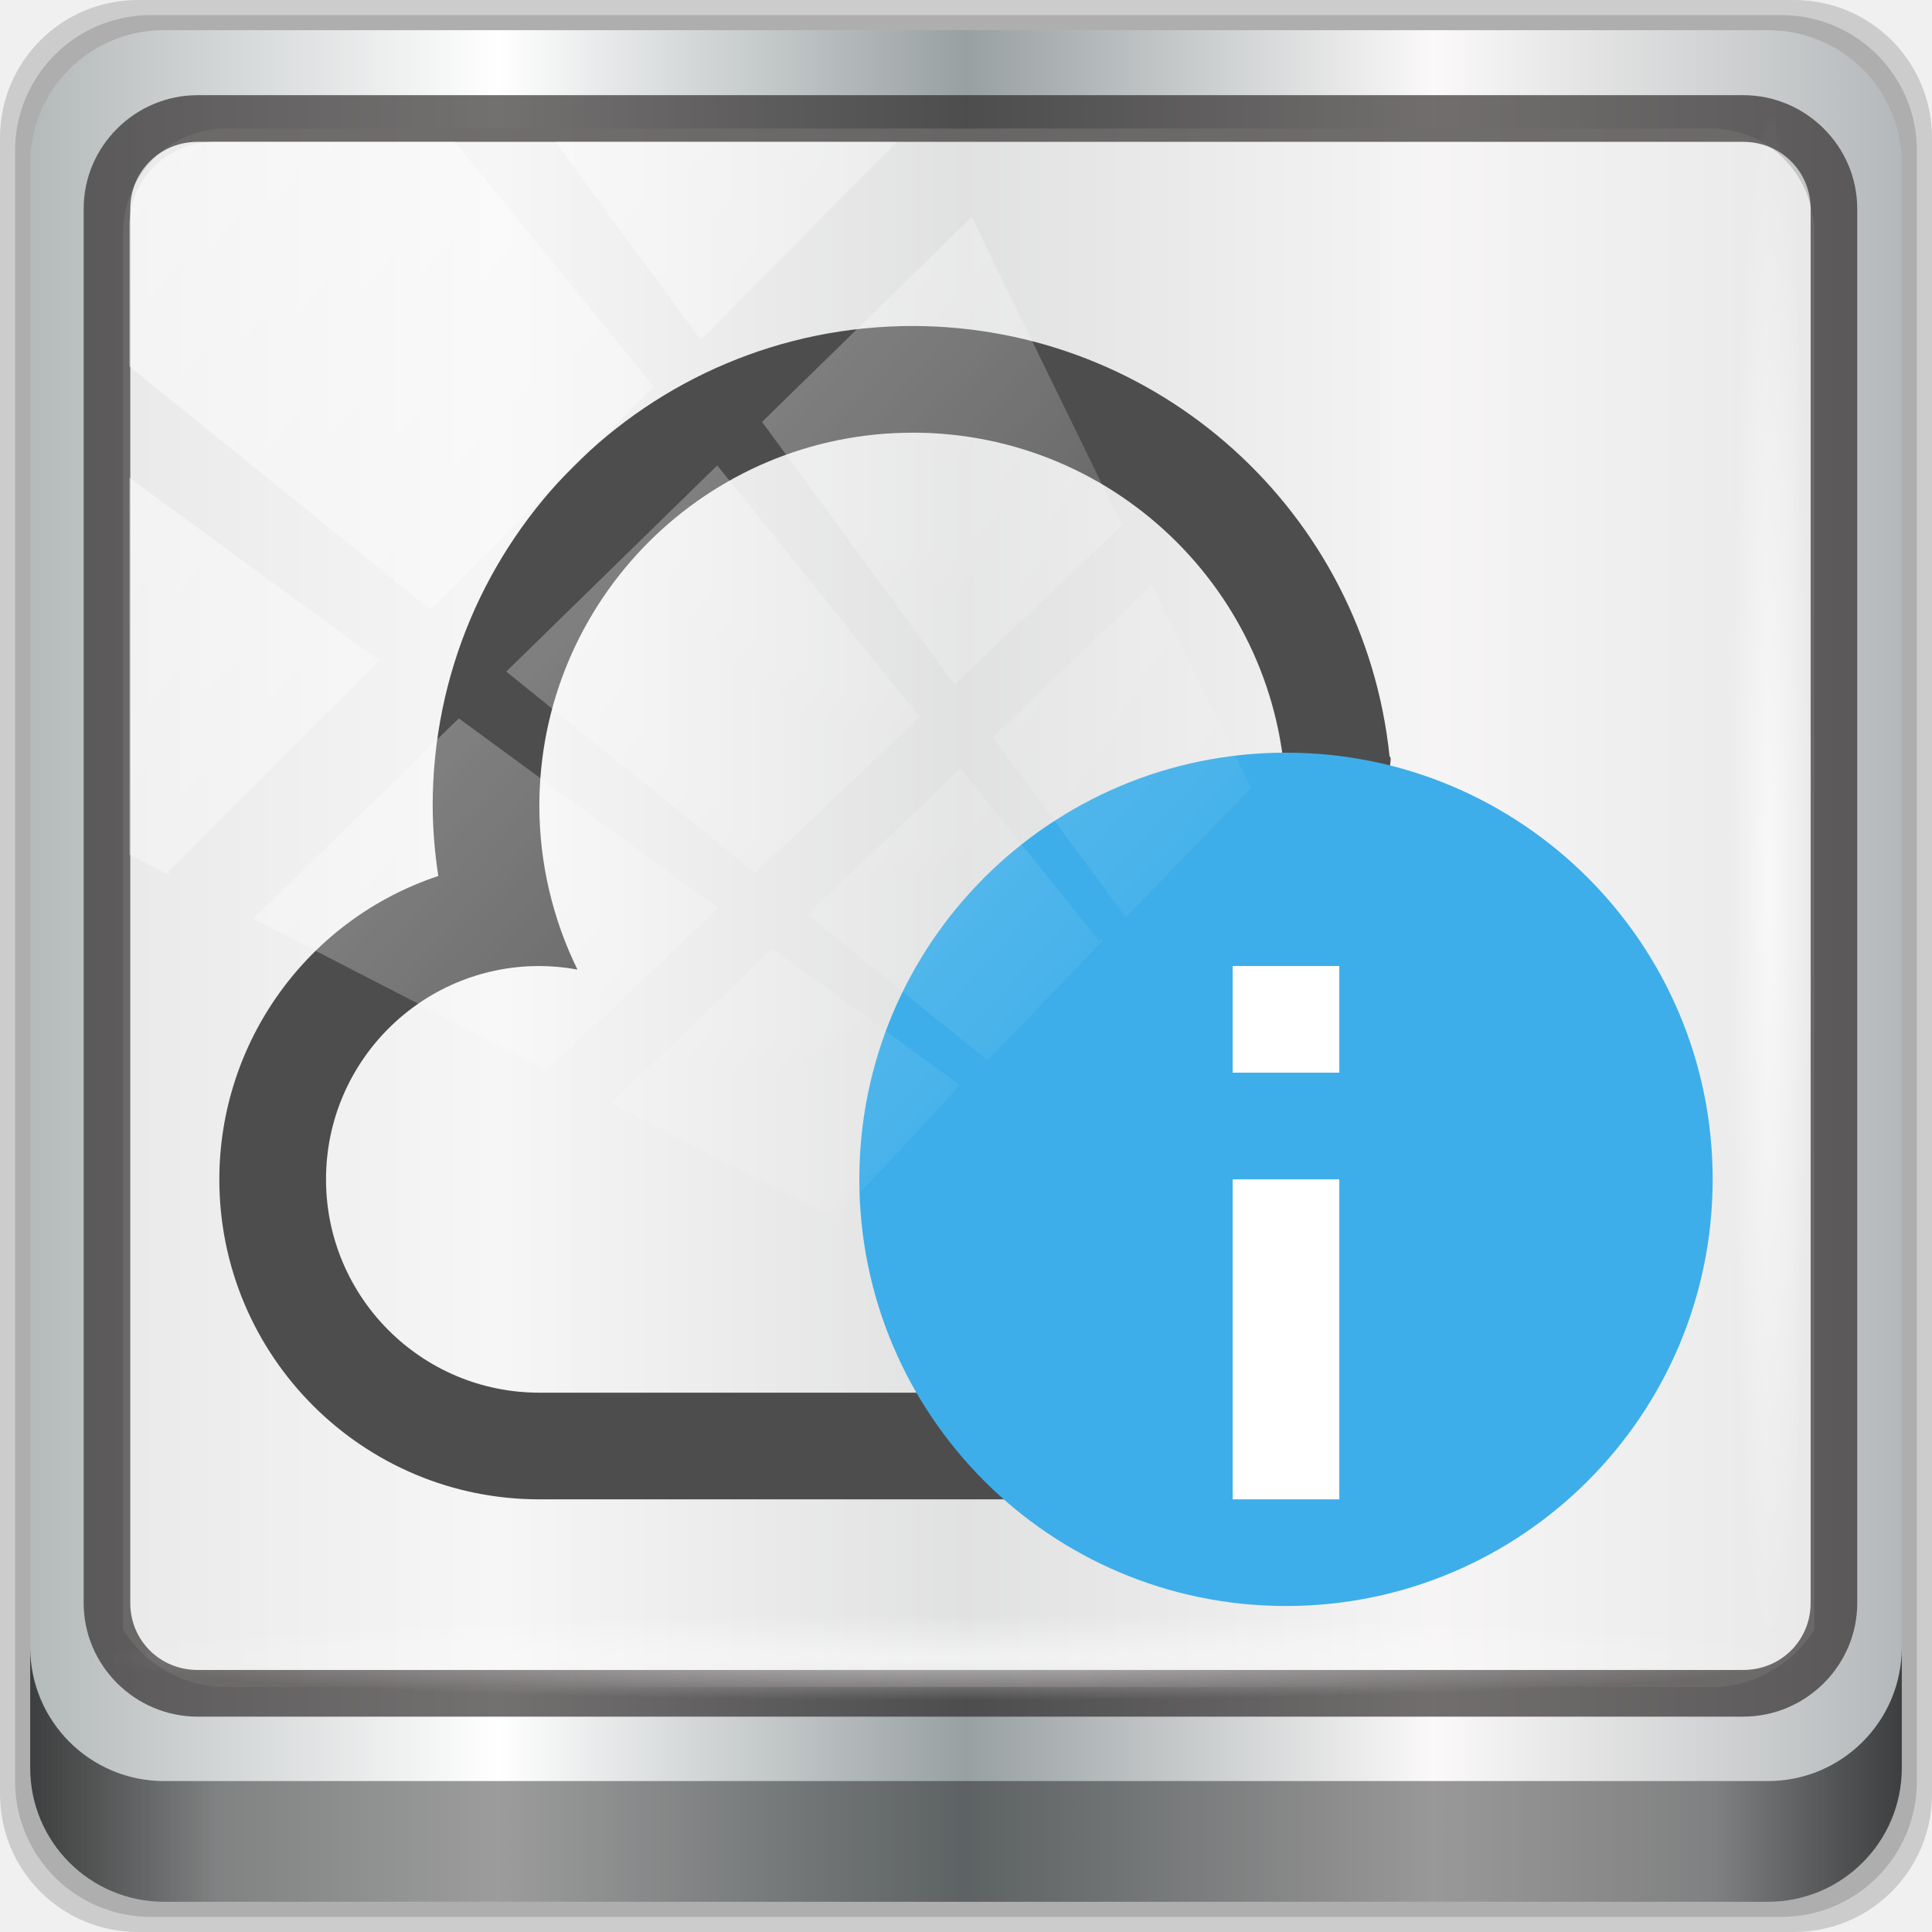
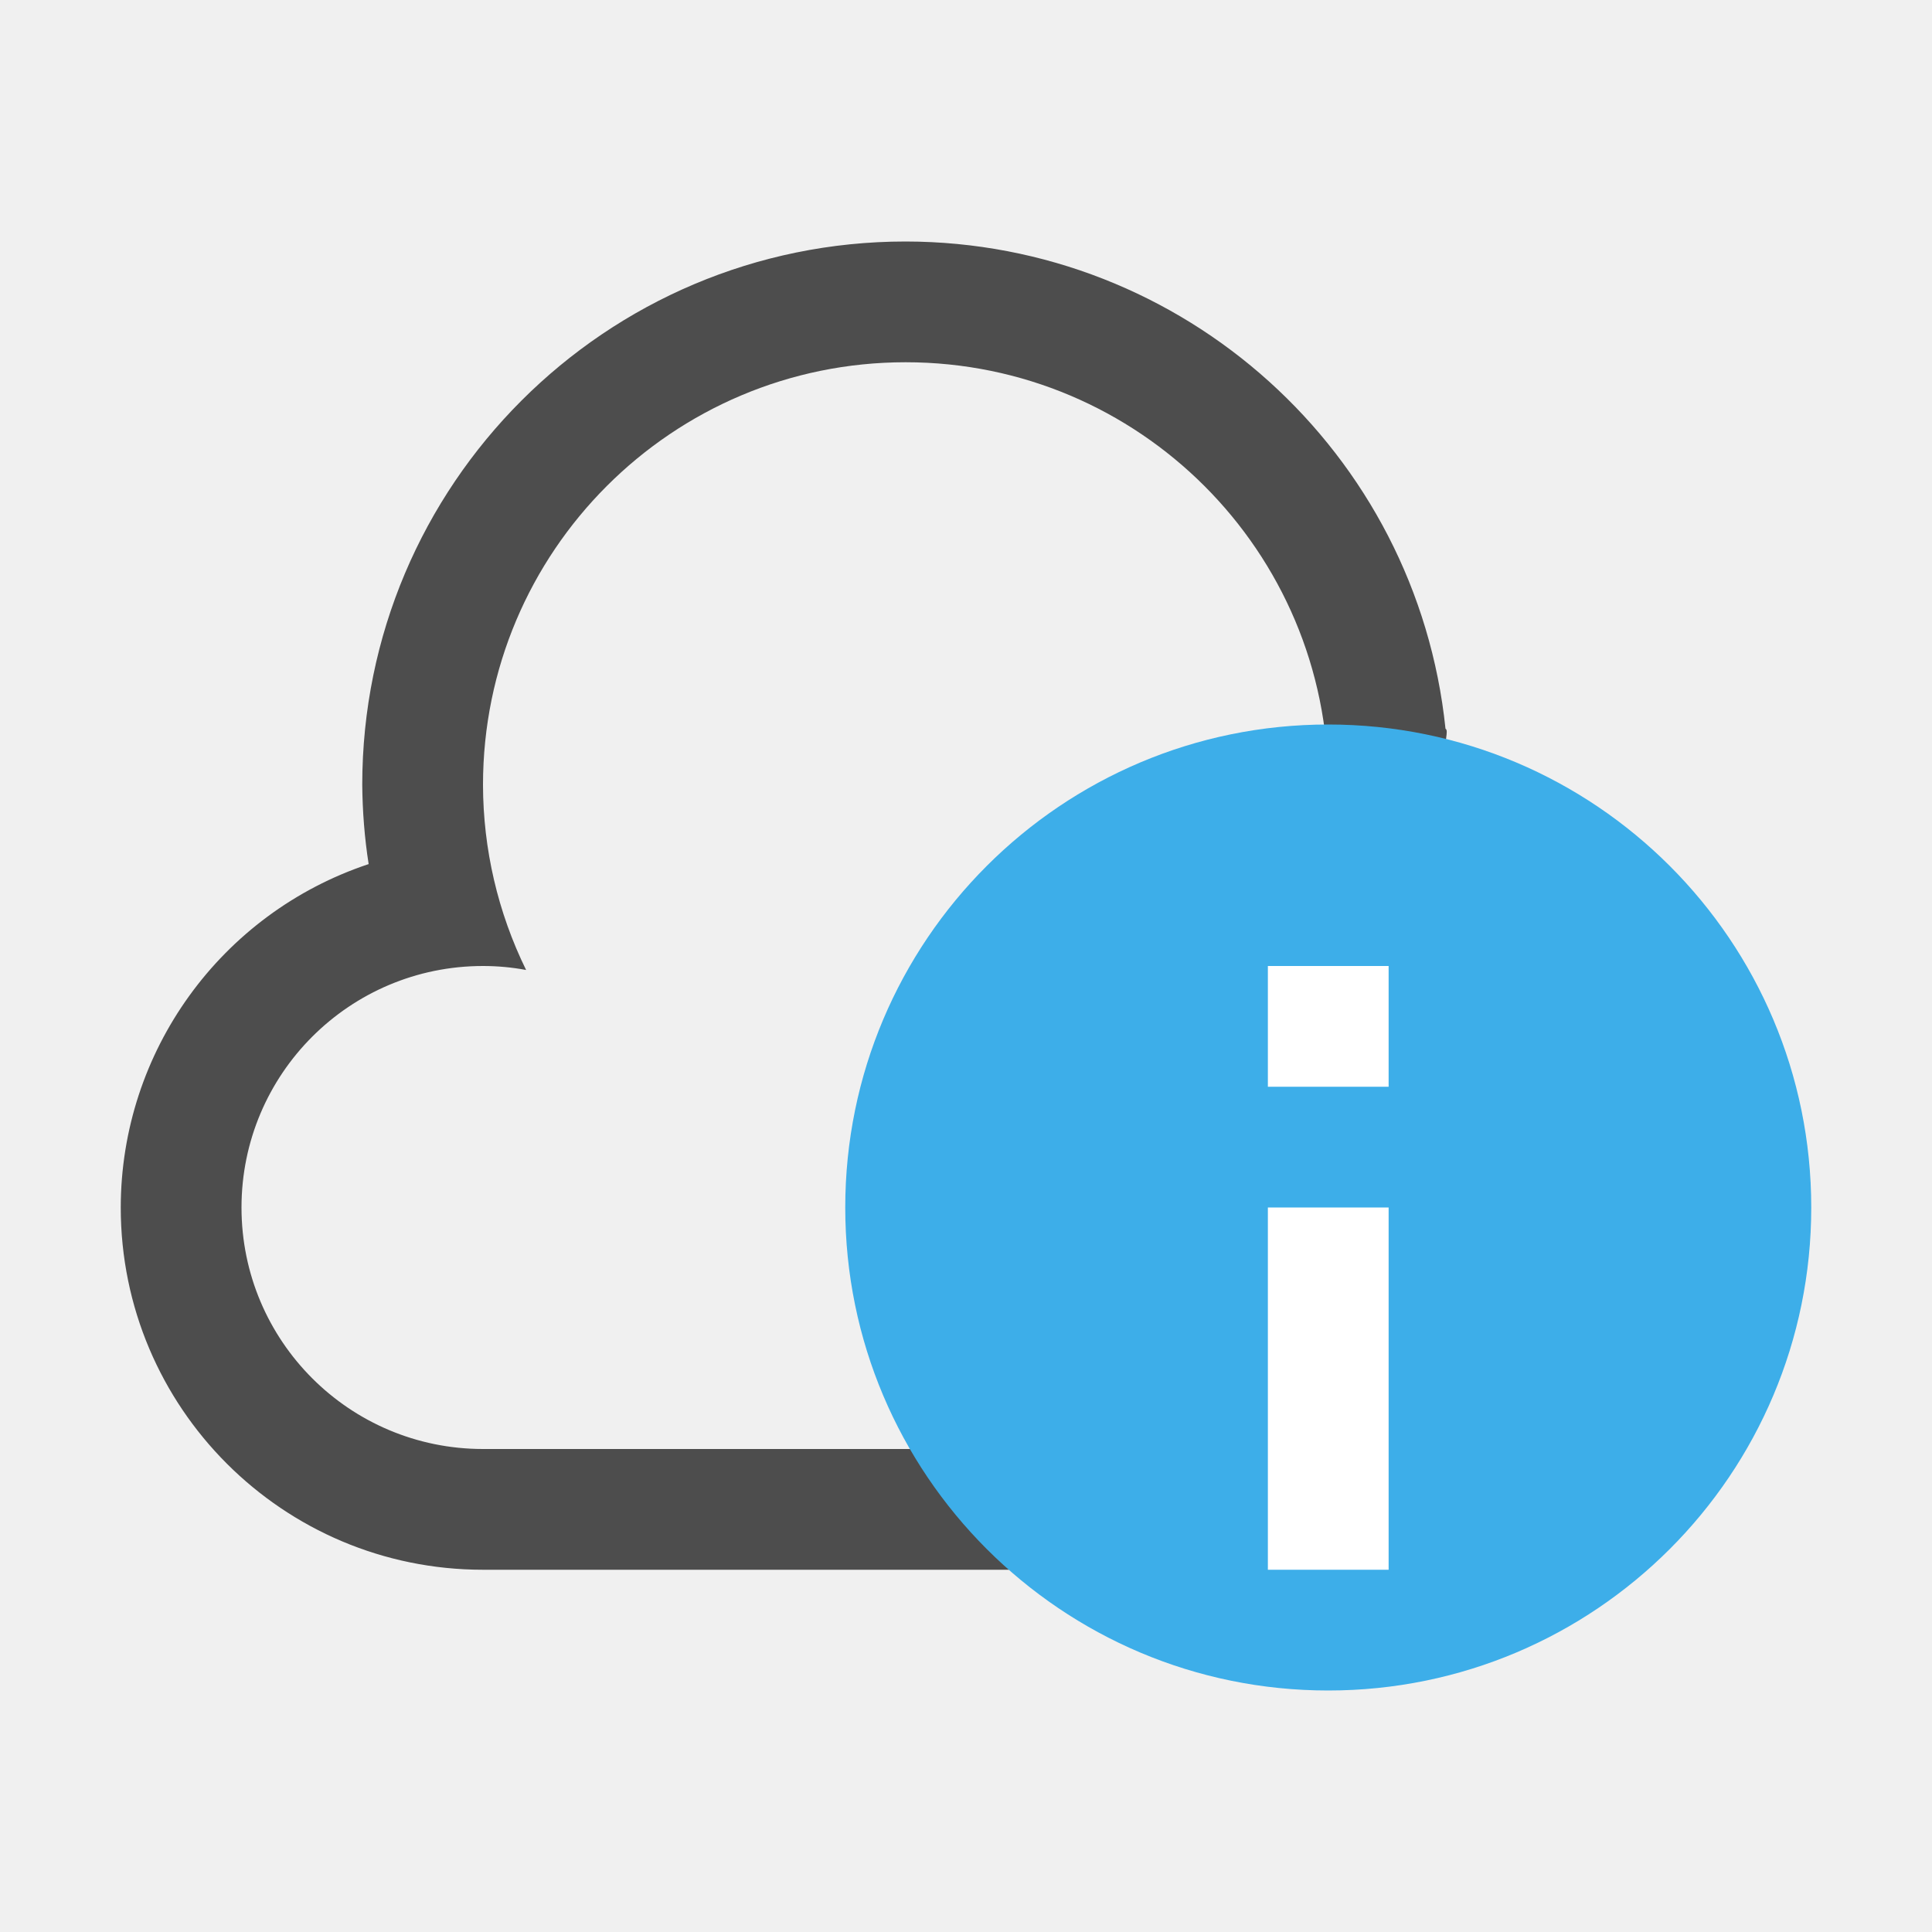
- <svg xmlns="http://www.w3.org/2000/svg" xmlns:xlink="http://www.w3.org/1999/xlink" viewBox="0 0 96 96" version="1.1" id="svg10" width="96" height="96">
+ <svg xmlns="http://www.w3.org/2000/svg" viewBox="0 0 16 16">
  <defs id="defs3051">
    <style type="text/css" id="current-color-scheme">
      .ColorScheme-Text {
        color:#4d4d4d;
      }
      .ColorScheme-Highlight {
        color:#3daee9;
      }
      </style>
-     <linearGradient xlink:href="#linearGradient6139-0" id="linearGradient4071" gradientUnits="userSpaceOnUse" gradientTransform="matrix(1.107143,0,0,1.107143,-4.993903,-3.620687)" x1="6" y1="47" x2="90" y2="47" />
-     <linearGradient id="linearGradient6139-0">
-       <stop id="stop6141-2" offset="0" style="stop-color:#b4b9ba;stop-opacity:1" />
-       <stop style="stop-color:#ffffff;stop-opacity:1;" offset="0.25" id="stop6151-0" />
-       <stop style="stop-color:#98a0a2;stop-opacity:1" offset="0.5" id="stop6147-1" />
-       <stop id="stop6149-4" offset="0.75" style="stop-color:#fbf9f9;stop-opacity:1;" />
-       <stop id="stop6143-4" offset="1" style="stop-color:#b4b8ba;stop-opacity:1" />
-     </linearGradient>
-     <linearGradient gradientTransform="translate(0.1489535,0.415026)" xlink:href="#linearGradient3832-0-6-1-1" id="linearGradient4129" x1="1.5" y1="88.172" x2="94.5" y2="88.172" gradientUnits="userSpaceOnUse" />
-     <linearGradient id="linearGradient3832-0-6-1-1">
-       <stop style="stop-color:#000000;stop-opacity:1;" offset="0" id="stop3834-6-3-7-1" />
-       <stop id="stop3872-2-4" offset="0.1" style="stop-color:#000000;stop-opacity:0.588;" />
-       <stop style="stop-color:#000000;stop-opacity:0.588;" offset="0.9" id="stop3844-6-2-7-6" />
-       <stop style="stop-color:#000000;stop-opacity:1;" offset="1" id="stop3836-5-0-2-9" />
-     </linearGradient>
-     <radialGradient xlink:href="#linearGradient3737" id="radialGradient7462" gradientUnits="userSpaceOnUse" gradientTransform="matrix(0.9751338,0,0,0.04919072,34.04765,80.58172)" cx="13.948" cy="44.893" fx="13.948" fy="44.893" r="43.199" />
-     <linearGradient id="linearGradient3737">
-       <stop offset="0" style="stop-color:#ffffff;stop-opacity:1" id="stop3739" />
-       <stop offset="1" style="stop-color:#ffffff;stop-opacity:0" id="stop3741" />
-     </linearGradient>
-     <radialGradient xlink:href="#linearGradient3737" id="radialGradient7464" gradientUnits="userSpaceOnUse" gradientTransform="matrix(0.8883266,0,0,0.04919072,31.95952,-90.31726)" cx="13.948" cy="44.893" fx="13.948" fy="44.893" r="43.199" />
-     <linearGradient xlink:href="#linearGradient3737" id="linearGradient4767" gradientUnits="userSpaceOnUse" x1="2.771" y1="-28.642" x2="50.528" y2="14.514" />
-     <clipPath id="clipPath4156-4-1" clipPathUnits="userSpaceOnUse">
-       <path id="path4158-0-8" d="m 27.046,-55.695 -14.214,13.321 h 0.061 l 15.653,21.771 10.231,-10.546 C 38.562,-32.302 27.468,-54.819 27.046,-55.695 Z M 9.647,-39.383 -5.241,-25.321 15.988,-7.806 26.372,-18.383 Z m 31.491,12.951 -9.741,9.714 8.945,12.458 7.781,-7.555 z m -49.84,4.379 -13.754,12.982 26.283,13.846 0.061,-0.062 -0.123,-0.062 L 13.599,-5.401 -8.702,-22.053 Z m 38.015,7.401 -9.803,9.775 11.579,9.559 7.628,-7.401 -8.669,-11.009 z m 20.187,5.674 -7.383,7.216 6.188,8.542 5.82,-6.137 z m -32.195,6.322 -9.557,9.498 13.662,7.185 7.934,-7.678 z m 23.312,2.374 -7.107,6.938 8.363,6.907 5.361,-5.674 -0.061,-0.092 -0.092,0.123 -6.464,-8.203 z m -8.73,8.542 -7.505,7.339 10.354,5.458 c 1.397,-1.321 5.675,-6.123 5.851,-6.322 z" style="opacity:0.6;fill:#ffffff;fill-opacity:1;stroke:none" />
-     </clipPath>
  </defs>
-   <g transform="translate(0,-1026.52)" id="layer1">
-     <g id="g2574" style="display:inline" transform="translate(-0.1489564,1026.105)">
-       <path style="display:inline;opacity:0.15;fill:#000000;fill-opacity:1;fill-rule:nonzero;stroke:none" d="M 89.292,0.415 H 7.006 c -3.799,0 -6.857,3.058 -6.857,6.857 V 89.558 c 0,3.799 3.058,6.857 6.857,6.857 H 89.292 c 3.799,0 6.857,-3.058 6.857,-6.857 V 7.272 c 0,-3.799 -3.058,-6.857 -6.857,-6.857 z" id="path3288" />
-       <path id="path4085" d="M 88.649,1.165 H 7.649 c -3.739,0 -6.75,3.01 -6.75,6.75 V 88.915 c 0,3.74 3.011,6.75 6.75,6.75 H 88.649 c 3.74,0 6.75,-3.01 6.75,-6.75 V 7.915 c 0,-3.739 -3.01,-6.75 -6.75,-6.75 z" style="display:inline;opacity:0.15;fill:#000000;fill-opacity:1;fill-rule:nonzero;stroke:none" />
-       <path style="display:inline;fill:url(#linearGradient4071);fill-opacity:1;fill-rule:nonzero;stroke:none" d="M 88.006,1.915 H 8.292 c -3.68,0 -6.643,2.963 -6.643,6.643 V 88.272 c 0,3.68 2.963,6.643 6.643,6.643 H 88.006 c 3.68,0 6.643,-2.963 6.643,-6.643 V 8.558 c 0,-3.68 -2.963,-6.643 -6.643,-6.643 z" id="rect4251-1" />
-       <path style="display:inline;opacity:0.779;fill:#f5f3f3;fill-opacity:1;fill-rule:nonzero;stroke:none;stroke-width:1.035" d="m 11.39,6.802 c -2.856,0 -5.124,2.315 -5.124,5.23 v 21.674 7.323 40.373 c 1.097,1.704 2.969,2.844 5.124,2.844 h 4.099 65.589 4.099 c 2.155,0 4.027,-1.14 5.124,-2.844 V 41.029 33.706 12.033 c 0,-2.916 -2.268,-5.23 -5.124,-5.23 z" id="path3400-6" />
-       <path id="path4989" d="m 9.974,5.144 c -3.117,0 -5.668,2.54 -5.668,5.646 v 69.278 c 0,3.106 2.551,5.646 5.668,5.646 H 86.766 c 3.117,0 5.668,-2.54 5.668,-5.646 V 10.79 c 0,-3.106 -2.551,-5.646 -5.668,-5.646 z m 0,2.319 H 86.766 c 1.888,0 3.352,1.48 3.352,3.327 v 69.278 c 0,1.846 -1.464,3.327 -3.352,3.327 H 9.974 c -1.888,0 -3.352,-1.48 -3.352,-3.327 V 10.79 c 0,-1.846 1.464,-3.327 3.352,-3.327 z" style="color:#000000;font-style:normal;font-variant:normal;font-weight:normal;font-stretch:normal;font-size:medium;line-height:normal;font-family:Sans;-inkscape-font-specification:Sans;text-indent:0;text-align:start;text-decoration:none;text-decoration-line:none;letter-spacing:normal;word-spacing:normal;text-transform:none;writing-mode:lr-tb;direction:ltr;baseline-shift:baseline;text-anchor:start;display:inline;overflow:visible;visibility:visible;fill:#241f1f;fill-opacity:0.633;stroke:none;stroke-width:2.376;marker:none;enable-background:accumulate" />
-       <path style="display:inline;opacity:0.658;fill:url(#linearGradient4129);fill-opacity:1;fill-rule:nonzero;stroke:none" d="m 1.649,82.259 v 6 c 0,3.68 2.976,6.656 6.656,6.656 H 87.993 c 3.68,0 6.656,-2.976 6.656,-6.656 v -6 c 0,3.68 -2.976,6.656 -6.656,6.656 H 8.305 c -3.68,0 -6.656,-2.976 -6.656,-6.656 z" id="path4118" />
-       <rect style="opacity:0.55;fill:url(#radialGradient7462);fill-opacity:1;stroke:none" id="rect4131" width="84.25" height="4.25" x="5.524" y="80.665" rx="0" ry="4.25" />
-       <rect ry="4.25" rx="0" y="-90.234" x="5.975" height="4.25" width="76.75" id="rect4141" style="opacity:0.669;fill:url(#radialGradient7464);fill-opacity:1;stroke:none" transform="rotate(90)" />
-       <g transform="translate(10.04726,-13.78355)" id="g892">
-         <path id="path4" class="ColorScheme-Text" d="m 35.452,30.397 c -13.173,0 -23.851,10.678 -23.851,23.851 0.008,1.165 0.102,2.327 0.28,3.478 C 5.388,59.887 1.006,65.957 1,72.799 1,81.581 8.119,88.7 16.901,88.7 h 39.752 c 10.245,0 17.609,-7.829 17.609,-18.075 -1.821,-6.24 -7.337,-14.693 -15.052,-18.054 -0.158,-0.069 0.098,-0.722 -0.062,-0.787 C 57.886,39.642 47.66,30.411 35.452,30.397 Z m 0,5.3 c 10.245,0 18.551,8.305 18.551,18.551 -0.009,1.003 -0.099,2.003 -0.269,2.992 0.957,-0.222 1.937,-0.336 2.919,-0.342 7.318,0 13.251,5.932 13.251,13.251 0,7.318 -5.932,13.251 -13.251,13.251 H 16.901 c -5.854,0 -10.6,-4.746 -10.6,-10.6 0,-5.854 4.746,-10.6 10.6,-10.6 0.635,0.002 1.27,0.061 1.894,0.176 -1.24,-2.53 -1.888,-5.309 -1.894,-8.126 0,-10.245 8.305,-18.551 18.551,-18.551 z" style="color:#4d4d4d;fill:currentColor;fill-opacity:1;stroke:none;stroke-width:5.3" />
-         <path id="path6" class="ColorScheme-Highlight" d="M 54.002,51.598 A 21.201,21.201 0 0 0 32.801,72.799 21.201,21.201 0 0 0 54.002,94 21.201,21.201 0 0 0 75.203,72.799 21.201,21.201 0 0 0 54.002,51.598 Z" style="color:#3daee9;fill:currentColor;fill-opacity:1;stroke:none;stroke-width:5.3" />
-         <path id="path8" d="m 51.352,62.199 v 5.3 h 5.3 v -5.3 z m 0,10.6 v 15.901 h 5.3 V 72.799 Z" style="opacity:1;fill:#ffffff;stroke-width:5.3" />
-       </g>
-       <rect transform="matrix(1.069245,0,0,1.047683,4.44418,38.89401)" style="opacity:0.508;fill:url(#linearGradient4767);fill-opacity:1;stroke:none" id="rect4146" width="75.966" height="69.024" x="2" y="-30" rx="3.957" ry="3.957" clip-path="url(#clipPath4156-4-1)" />
-     </g>
-   </g>
+   <path style="fill:currentColor;fill-opacity:1;stroke:none" d="M 7.5 2 C 5.015 2 3 4.015 3 6.5 C 3.002 6.72 3.019 6.939 3.053 7.156 C 1.828 7.564 1.001 8.709 1 10 C 1 11.657 2.343 13 4 13 L 11.5 13 C 13.433 13 14.822 11.523 14.822 9.59 C 14.479 8.413 13.438 6.818 11.982 6.184 C 11.953 6.171 12.001 6.047 11.971 6.035 C 11.733 3.744 9.803 2.003 7.5 2 z M 7.5 3 C 9.433 3 11 4.567 11 6.5 C 10.998 6.689 10.981 6.878 10.949 7.064 C 11.13 7.023 11.315 7.001 11.5 7 C 12.881 7 14 8.119 14 9.5 C 14 10.881 12.881 12 11.5 12 L 4 12 C 2.895 12 2 11.105 2 10 C 2 8.895 2.895 8 4 8 C 4.12 8 4.24 8.011 4.357 8.033 C 4.123 7.556 4.001 7.032 4 6.5 C 4 4.567 5.567 3 7.5 3 z " class="ColorScheme-Text" />
+   <path style="fill:currentColor;fill-opacity:1;stroke:none" d="M 11 6 A 4 4 0 0 0 7 10 A 4 4 0 0 0 11 14 A 4 4 0 0 0 15 10 A 4 4 0 0 0 11 6 z " class="ColorScheme-Highlight" />
+   <path style="opacity:1;fill:#ffffff" d="M 10.5 8 L 10.5 9 L 11.5 9 L 11.5 8 L 10.5 8 z M 10.5 10 L 10.5 13 L 11.5 13 L 11.5 10 L 10.5 10 z " />
</svg>
